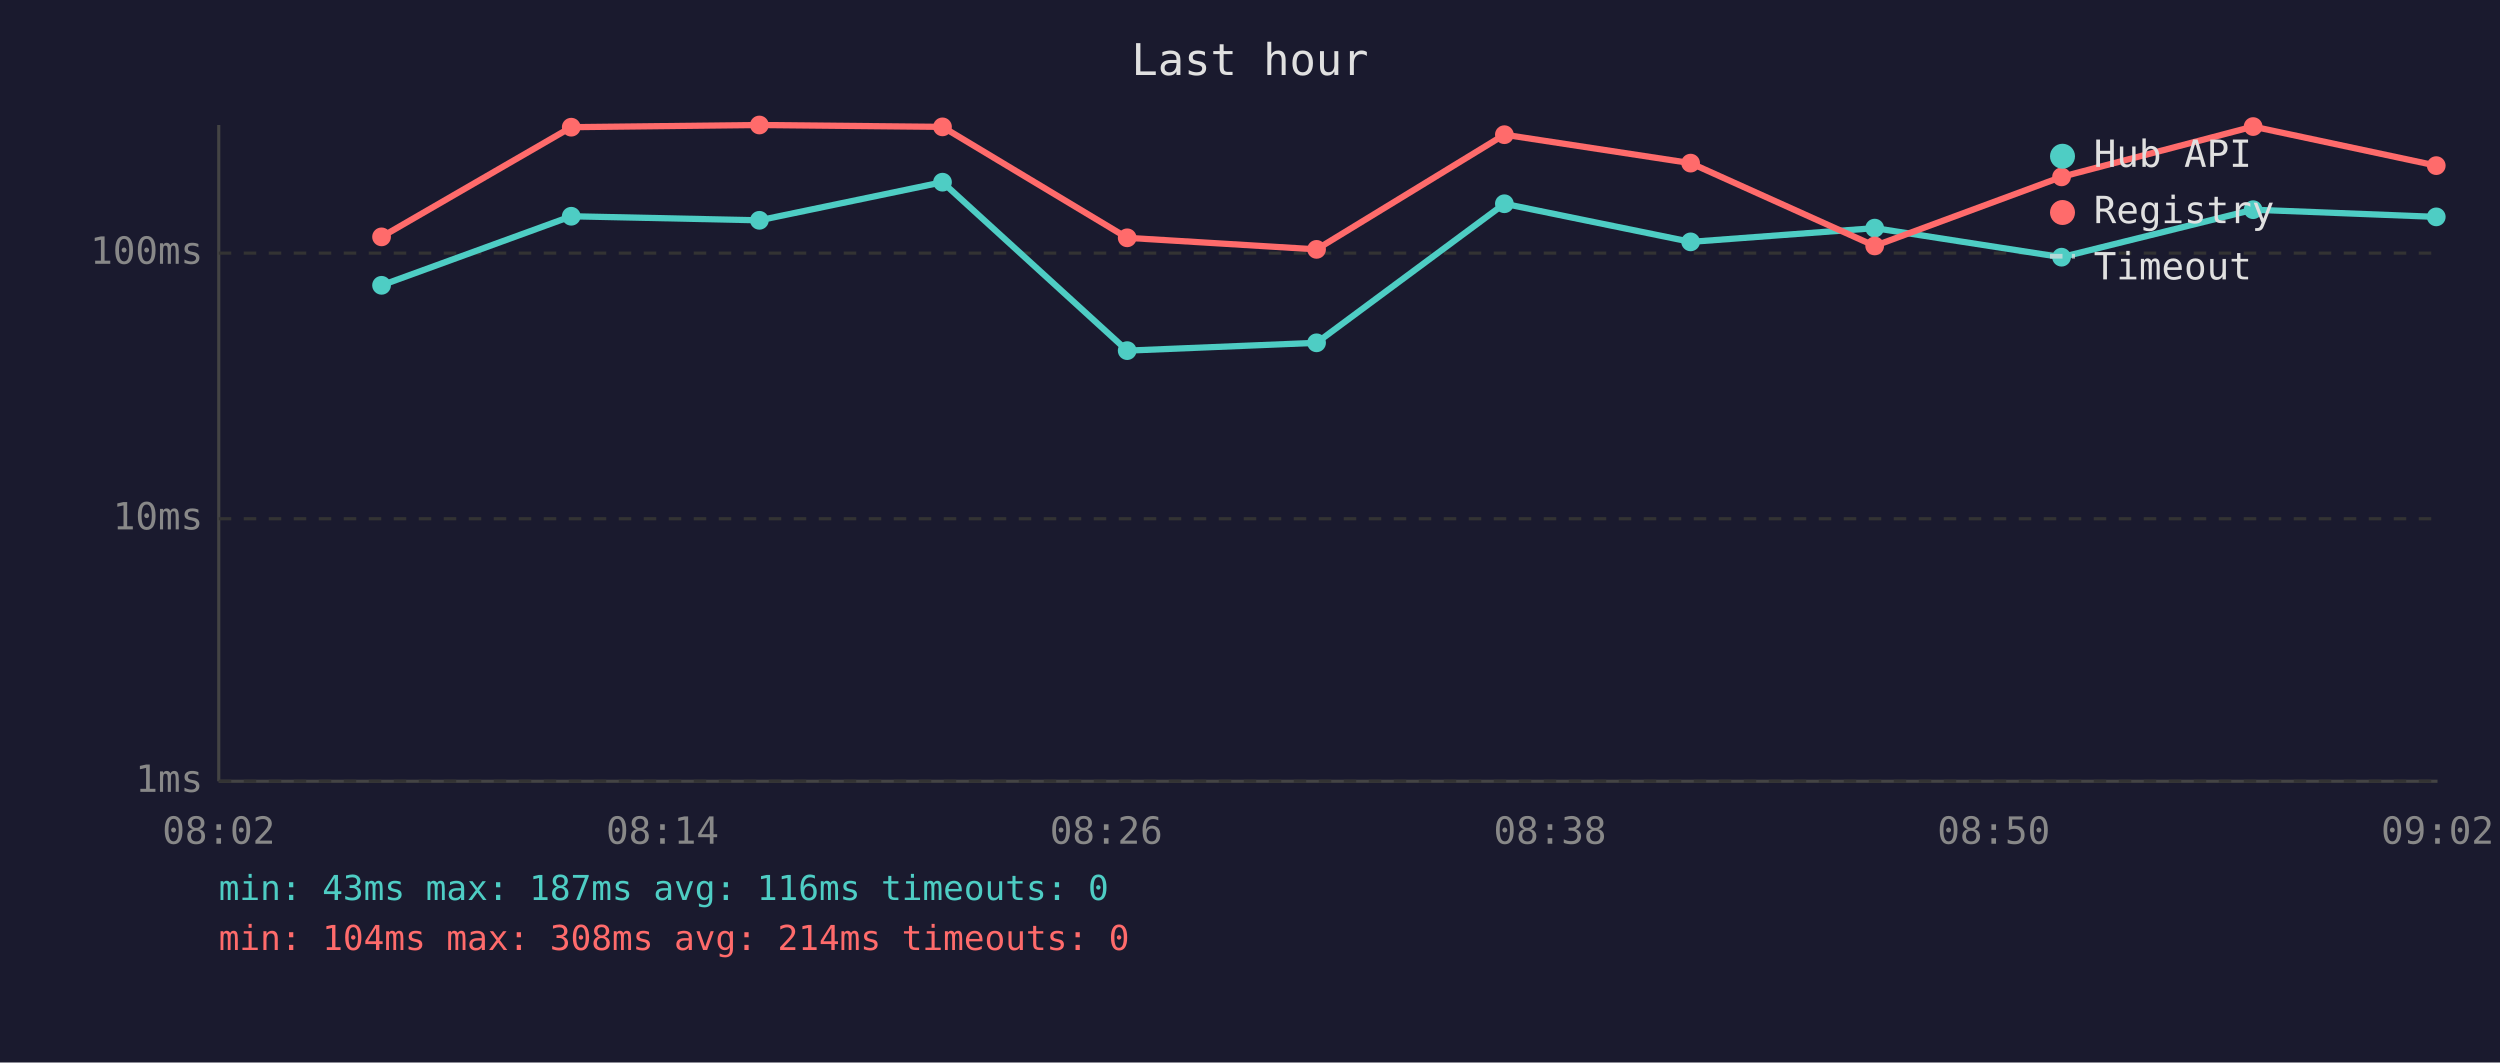
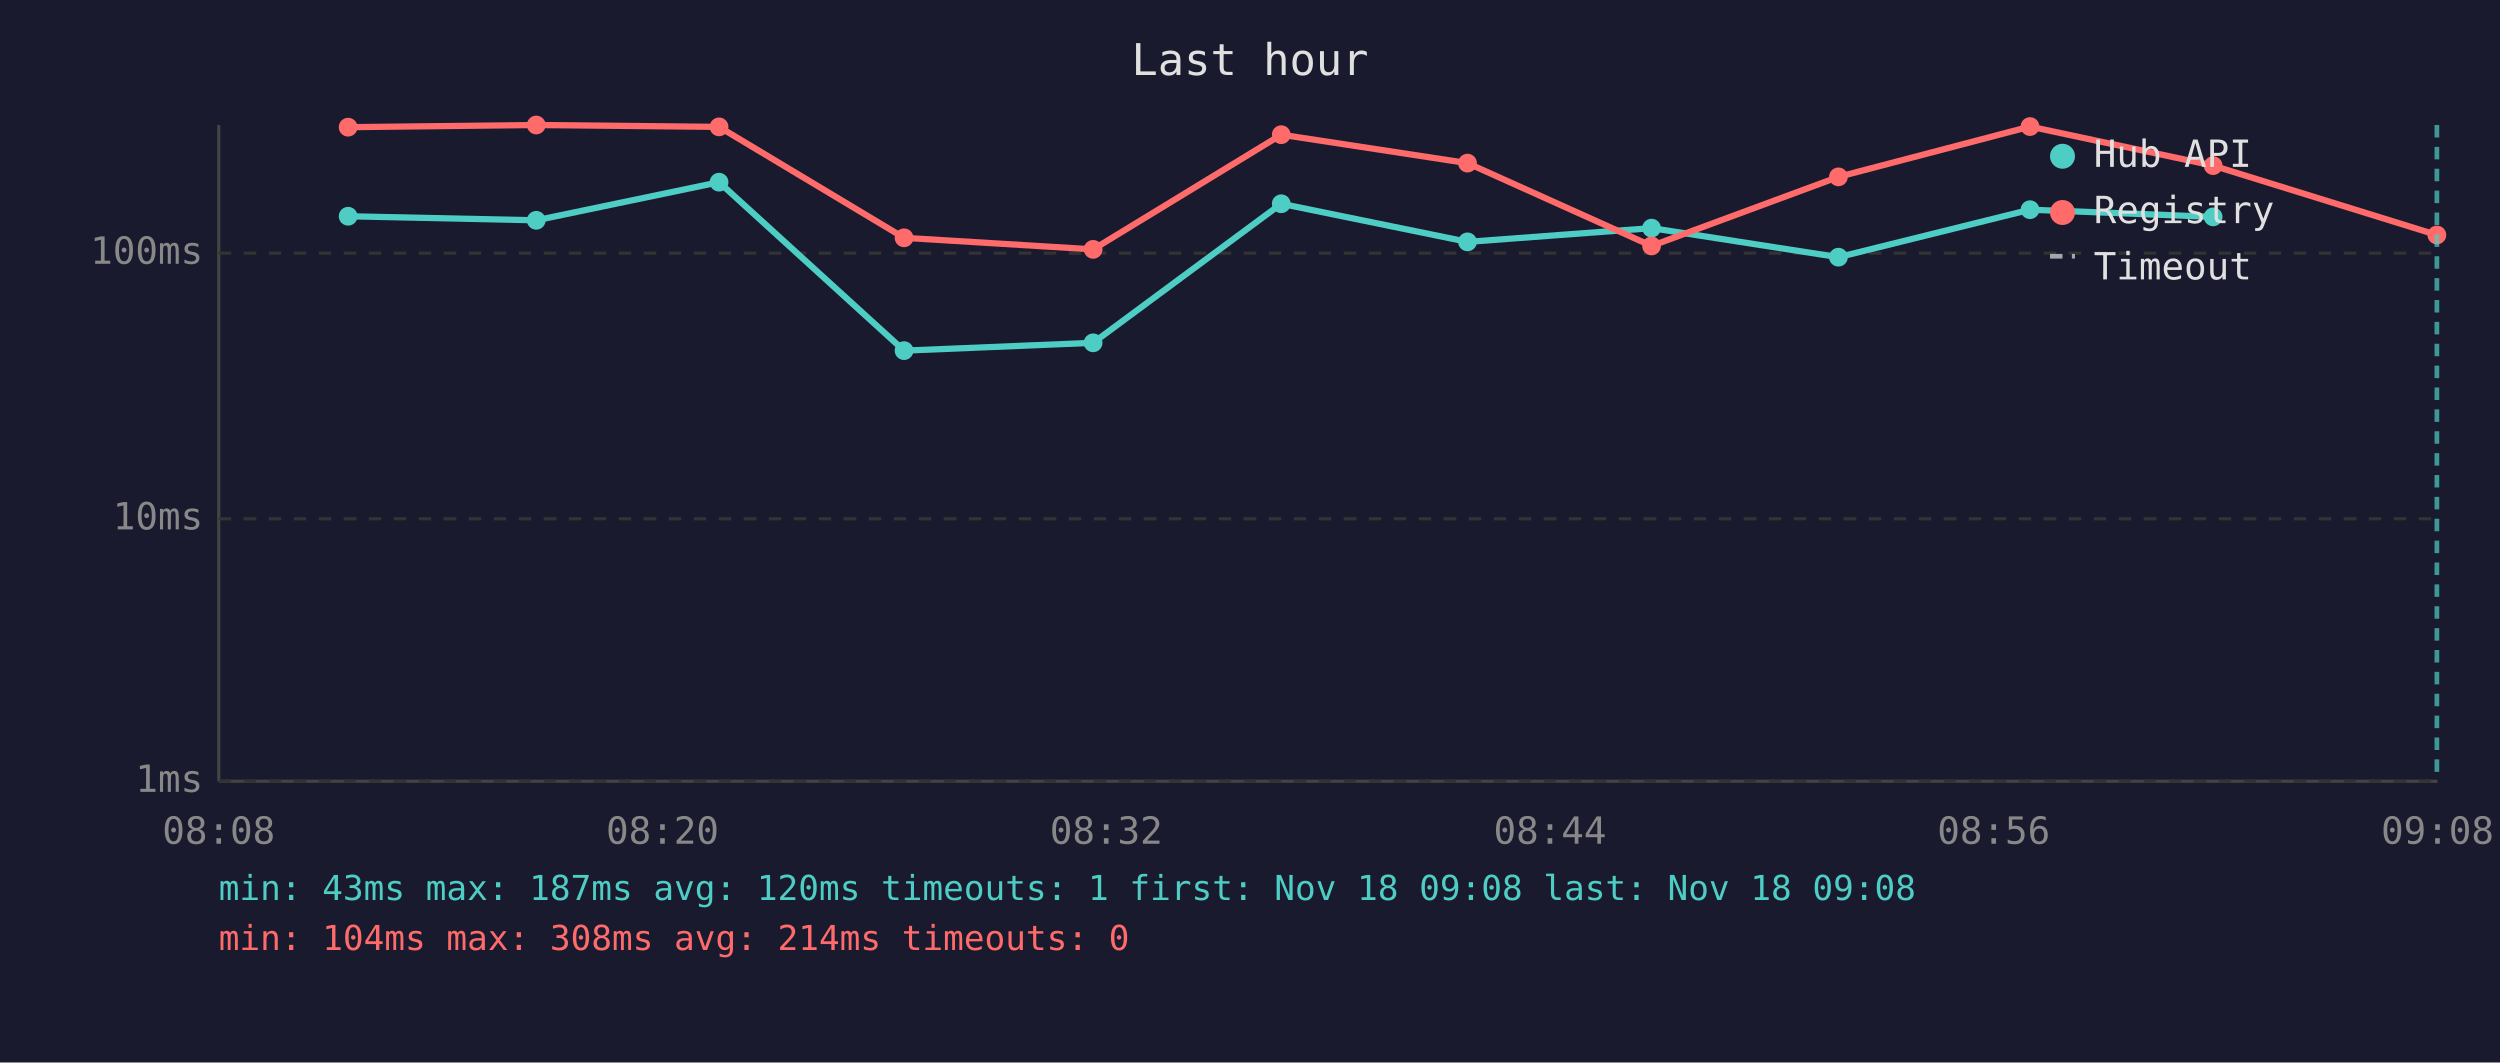
<svg xmlns="http://www.w3.org/2000/svg" viewBox="0 0 800 340" font-family="monospace" font-size="12">
  <rect width="800" height="340" fill="#1a1a2e" />
  <text x="400" y="24" fill="#e0e0e0" font-size="14" text-anchor="middle">Last hour</text>
  <line x1="70" y1="40" x2="70" y2="250" stroke="#444" stroke-width="1" />
  <line x1="70" y1="250" x2="780" y2="250" stroke="#444" stroke-width="1" />
  <line x1="70" y1="250" x2="780" y2="250" stroke="#333" stroke-width="1" stroke-dasharray="4" />
  <text x="65" y="250" fill="#888" text-anchor="end" dominant-baseline="middle">1ms</text>
  <line x1="70" y1="166" x2="780" y2="166" stroke="#333" stroke-width="1" stroke-dasharray="4" />
  <text x="65" y="166" fill="#888" text-anchor="end" dominant-baseline="middle">10ms</text>
  <line x1="70" y1="81" x2="780" y2="81" stroke="#333" stroke-width="1" stroke-dasharray="4" />
  <text x="65" y="81" fill="#888" text-anchor="end" dominant-baseline="middle">100ms</text>
-   <text x="70" y="270" fill="#888" text-anchor="middle">08:02</text>
-   <text x="212" y="270" fill="#888" text-anchor="middle">08:14</text>
-   <text x="354" y="270" fill="#888" text-anchor="middle">08:26</text>
-   <text x="496" y="270" fill="#888" text-anchor="middle">08:38</text>
-   <text x="638" y="270" fill="#888" text-anchor="middle">08:50</text>
-   <text x="780" y="270" fill="#888" text-anchor="middle">09:02</text>
-   <polyline points="122.1,91.3 182.8,69.2 243.0,70.5 301.6,58.3 360.7,112.2 421.3,109.7 481.4,65.2 541.0,77.4 599.9,73.0 659.7,82.3 721.0,67.1 779.6,69.4" fill="none" stroke="#4ecdc4" stroke-width="2" opacity="1" />
-   <circle cx="122.1" cy="91.3" r="3" fill="#4ecdc4" />
-   <circle cx="182.8" cy="69.2" r="3" fill="#4ecdc4" />
-   <circle cx="243.0" cy="70.5" r="3" fill="#4ecdc4" />
-   <circle cx="301.6" cy="58.3" r="3" fill="#4ecdc4" />
-   <circle cx="360.7" cy="112.2" r="3" fill="#4ecdc4" />
-   <circle cx="421.3" cy="109.7" r="3" fill="#4ecdc4" />
-   <circle cx="481.4" cy="65.2" r="3" fill="#4ecdc4" />
-   <circle cx="541.0" cy="77.4" r="3" fill="#4ecdc4" />
-   <circle cx="599.9" cy="73.0" r="3" fill="#4ecdc4" />
-   <circle cx="659.7" cy="82.3" r="3" fill="#4ecdc4" />
-   <circle cx="721.0" cy="67.1" r="3" fill="#4ecdc4" />
-   <circle cx="779.6" cy="69.4" r="3" fill="#4ecdc4" />
-   <polyline points="122.1,75.8 182.8,40.7 243.0,40.0 301.6,40.6 360.7,76.1 421.3,79.8 481.4,43.1 541.0,52.2 599.9,78.7 659.7,56.6 721.0,40.5 779.6,53.0" fill="none" stroke="#ff6b6b" stroke-width="2" opacity="1" />
-   <circle cx="122.1" cy="75.8" r="3" fill="#ff6b6b" />
-   <circle cx="182.8" cy="40.7" r="3" fill="#ff6b6b" />
-   <circle cx="243.0" cy="40.0" r="3" fill="#ff6b6b" />
-   <circle cx="301.6" cy="40.6" r="3" fill="#ff6b6b" />
-   <circle cx="360.7" cy="76.1" r="3" fill="#ff6b6b" />
-   <circle cx="421.3" cy="79.8" r="3" fill="#ff6b6b" />
-   <circle cx="481.4" cy="43.1" r="3" fill="#ff6b6b" />
-   <circle cx="541.0" cy="52.2" r="3" fill="#ff6b6b" />
-   <circle cx="599.9" cy="78.7" r="3" fill="#ff6b6b" />
-   <circle cx="659.7" cy="56.6" r="3" fill="#ff6b6b" />
-   <circle cx="721.0" cy="40.5" r="3" fill="#ff6b6b" />
-   <circle cx="779.6" cy="53.0" r="3" fill="#ff6b6b" />
+   <text x="70" y="270" fill="#888" text-anchor="middle">08:08</text>
+   <text x="212" y="270" fill="#888" text-anchor="middle">08:20</text>
+   <text x="354" y="270" fill="#888" text-anchor="middle">08:32</text>
+   <text x="496" y="270" fill="#888" text-anchor="middle">08:44</text>
+   <text x="638" y="270" fill="#888" text-anchor="middle">08:56</text>
+   <text x="780" y="270" fill="#888" text-anchor="middle">09:08</text>
+   <polyline points="111.4,69.2 171.6,70.5 230.1,58.3 289.3,112.2 349.8,109.7 410.0,65.2 469.6,77.4 528.5,73.0 588.3,82.3 649.6,67.1 708.2,69.4" fill="none" stroke="#4ecdc4" stroke-width="2" opacity="1" />
+   <circle cx="111.4" cy="69.2" r="3" fill="#4ecdc4" />
+   <circle cx="171.6" cy="70.5" r="3" fill="#4ecdc4" />
+   <circle cx="230.1" cy="58.3" r="3" fill="#4ecdc4" />
+   <circle cx="289.3" cy="112.2" r="3" fill="#4ecdc4" />
+   <circle cx="349.8" cy="109.7" r="3" fill="#4ecdc4" />
+   <circle cx="410.0" cy="65.2" r="3" fill="#4ecdc4" />
+   <circle cx="469.6" cy="77.4" r="3" fill="#4ecdc4" />
+   <circle cx="528.5" cy="73.0" r="3" fill="#4ecdc4" />
+   <circle cx="588.3" cy="82.3" r="3" fill="#4ecdc4" />
+   <circle cx="649.6" cy="67.1" r="3" fill="#4ecdc4" />
+   <circle cx="708.2" cy="69.4" r="3" fill="#4ecdc4" />
+   <polyline points="111.4,40.7 171.6,40.0 230.1,40.6 289.3,76.1 349.8,79.8 410.0,43.1 469.6,52.2 528.5,78.7 588.3,56.6 649.6,40.5 708.2,53.0 779.8,75.2" fill="none" stroke="#ff6b6b" stroke-width="2" opacity="1" />
+   <circle cx="111.4" cy="40.7" r="3" fill="#ff6b6b" />
+   <circle cx="171.6" cy="40.0" r="3" fill="#ff6b6b" />
+   <circle cx="230.1" cy="40.6" r="3" fill="#ff6b6b" />
+   <circle cx="289.3" cy="76.1" r="3" fill="#ff6b6b" />
+   <circle cx="349.8" cy="79.8" r="3" fill="#ff6b6b" />
+   <circle cx="410.0" cy="43.1" r="3" fill="#ff6b6b" />
+   <circle cx="469.6" cy="52.2" r="3" fill="#ff6b6b" />
+   <circle cx="528.5" cy="78.7" r="3" fill="#ff6b6b" />
+   <circle cx="588.3" cy="56.6" r="3" fill="#ff6b6b" />
+   <circle cx="649.6" cy="40.5" r="3" fill="#ff6b6b" />
+   <circle cx="708.2" cy="53.0" r="3" fill="#ff6b6b" />
+   <circle cx="779.8" cy="75.2" r="3" fill="#ff6b6b" />
+   <line x1="779.8" y1="40" x2="779.8" y2="250" stroke="#4ecdc4" stroke-width="1.5" stroke-dasharray="4,3" opacity="0.7" />
  <circle cx="660" cy="50" r="4" fill="#4ecdc4" />
  <text x="670" y="50" fill="#e0e0e0" dominant-baseline="middle">Hub API</text>
  <circle cx="660" cy="68" r="4" fill="#ff6b6b" />
  <text x="670" y="68" fill="#e0e0e0" dominant-baseline="middle">Registry</text>
  <line x1="656" y1="82" x2="664" y2="82" stroke="#e0e0e0" stroke-width="1.5" stroke-dasharray="4,3" opacity="0.7" />
  <text x="670" y="86" fill="#e0e0e0" dominant-baseline="middle">Timeout</text>
-   <text x="70" y="288" fill="#4ecdc4" font-size="11">min: 43ms  max: 187ms  avg: 116ms  timeouts: 0</text>
+   <text x="70" y="288" fill="#4ecdc4" font-size="11">min: 43ms  max: 187ms  avg: 120ms  timeouts: 1  first: Nov 18 09:08  last: Nov 18 09:08</text>
  <text x="70" y="304" fill="#ff6b6b" font-size="11">min: 104ms  max: 308ms  avg: 214ms  timeouts: 0</text>
</svg>
